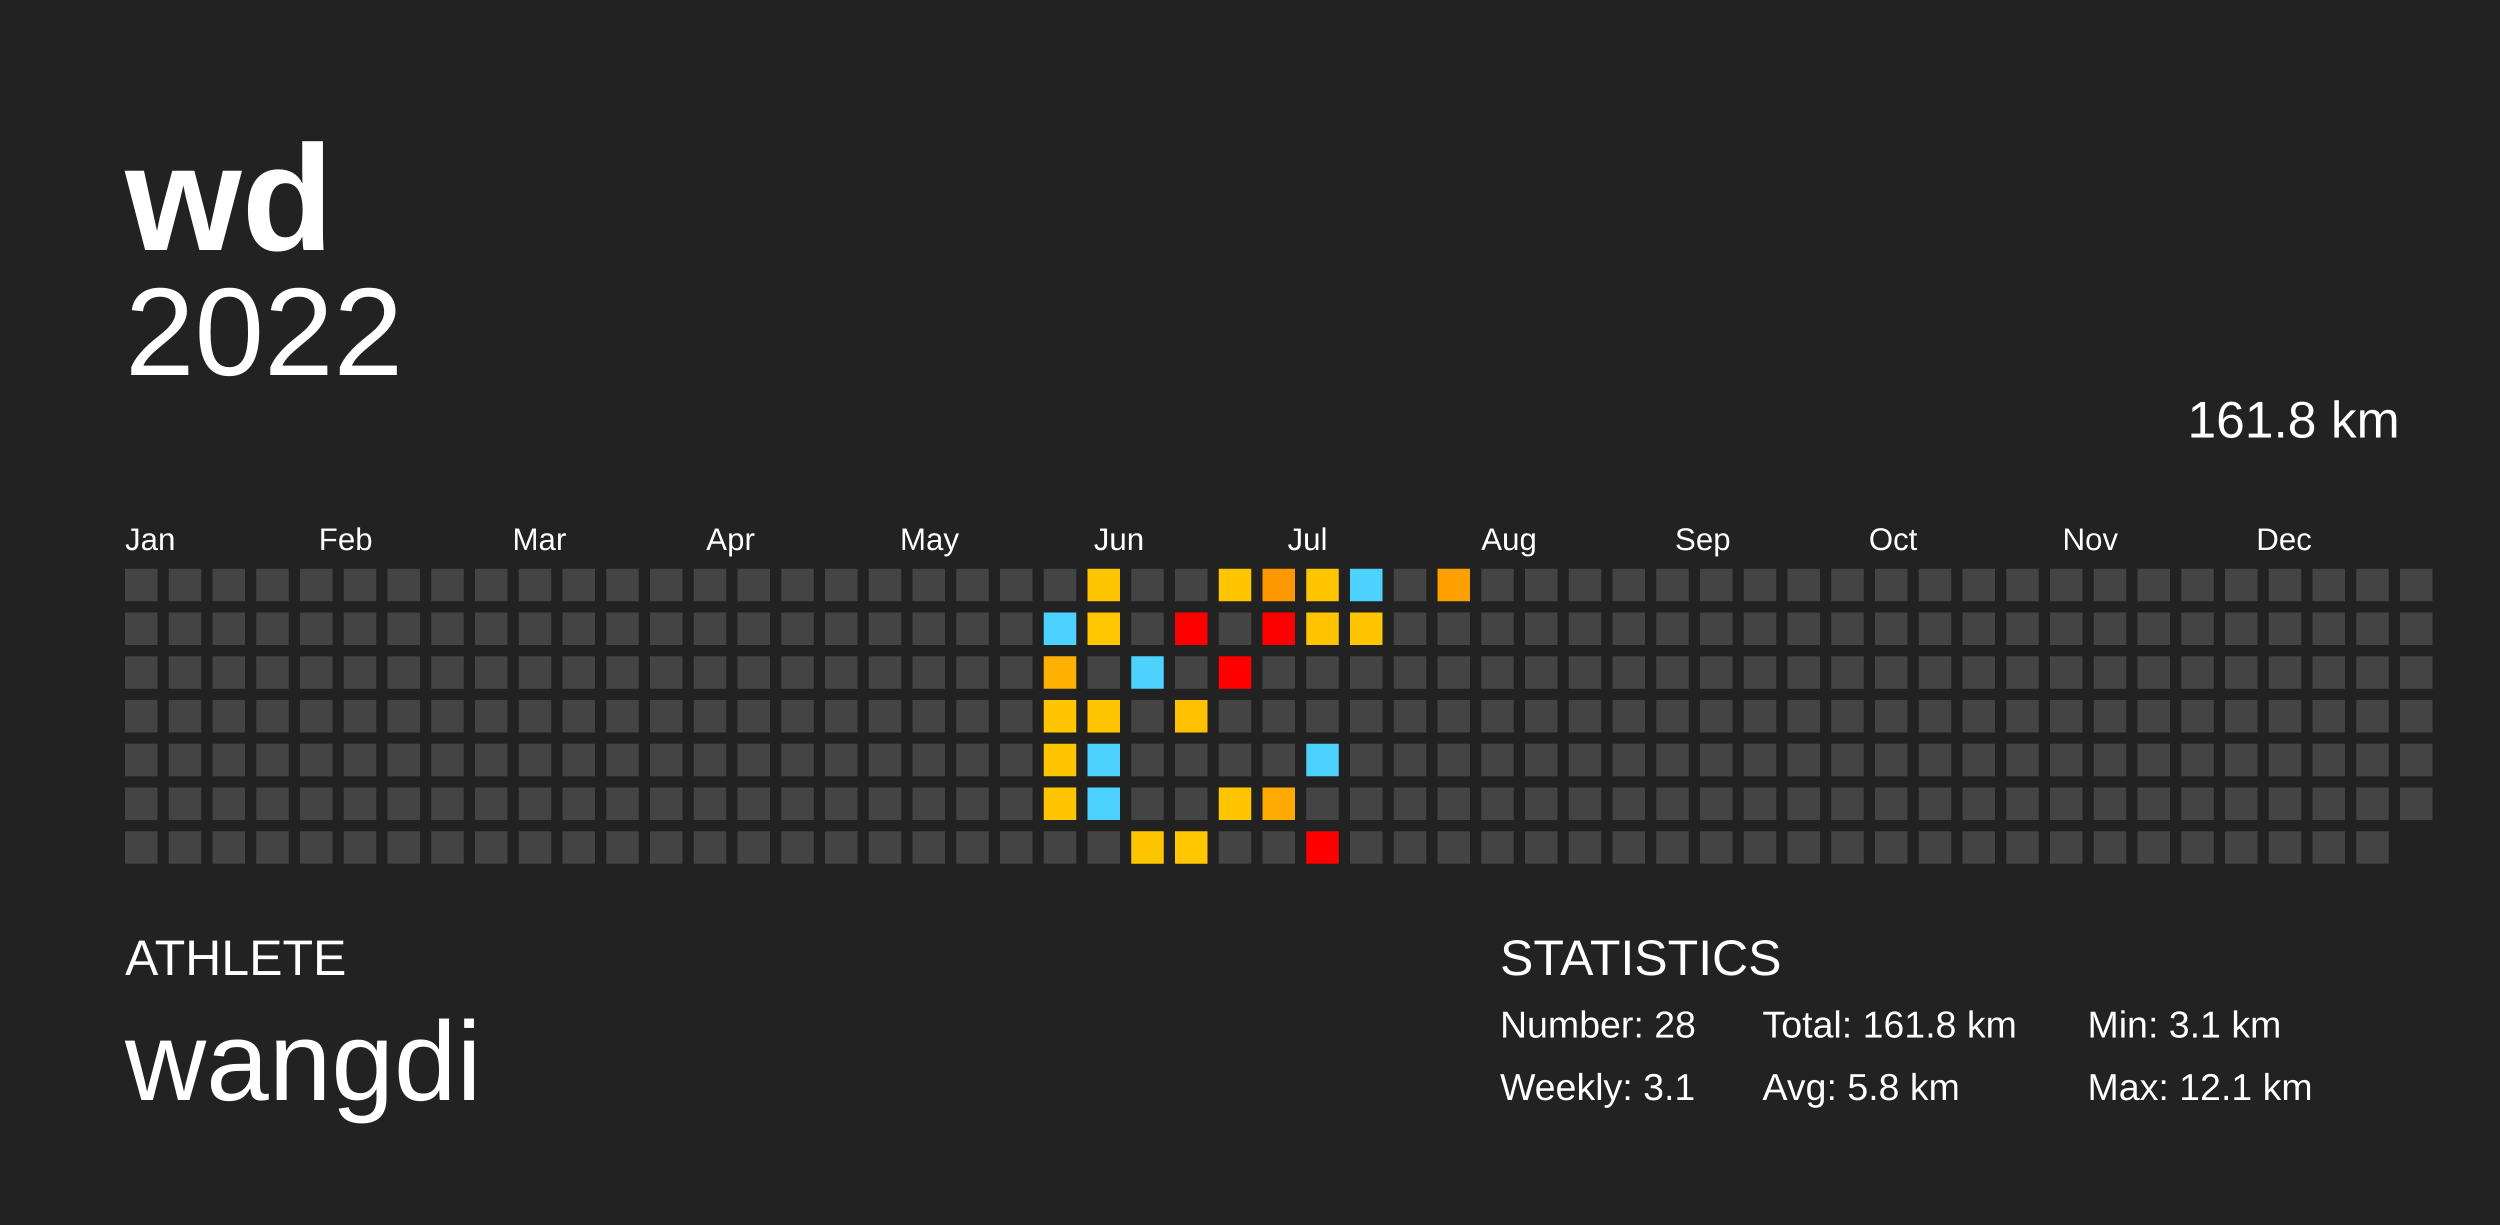
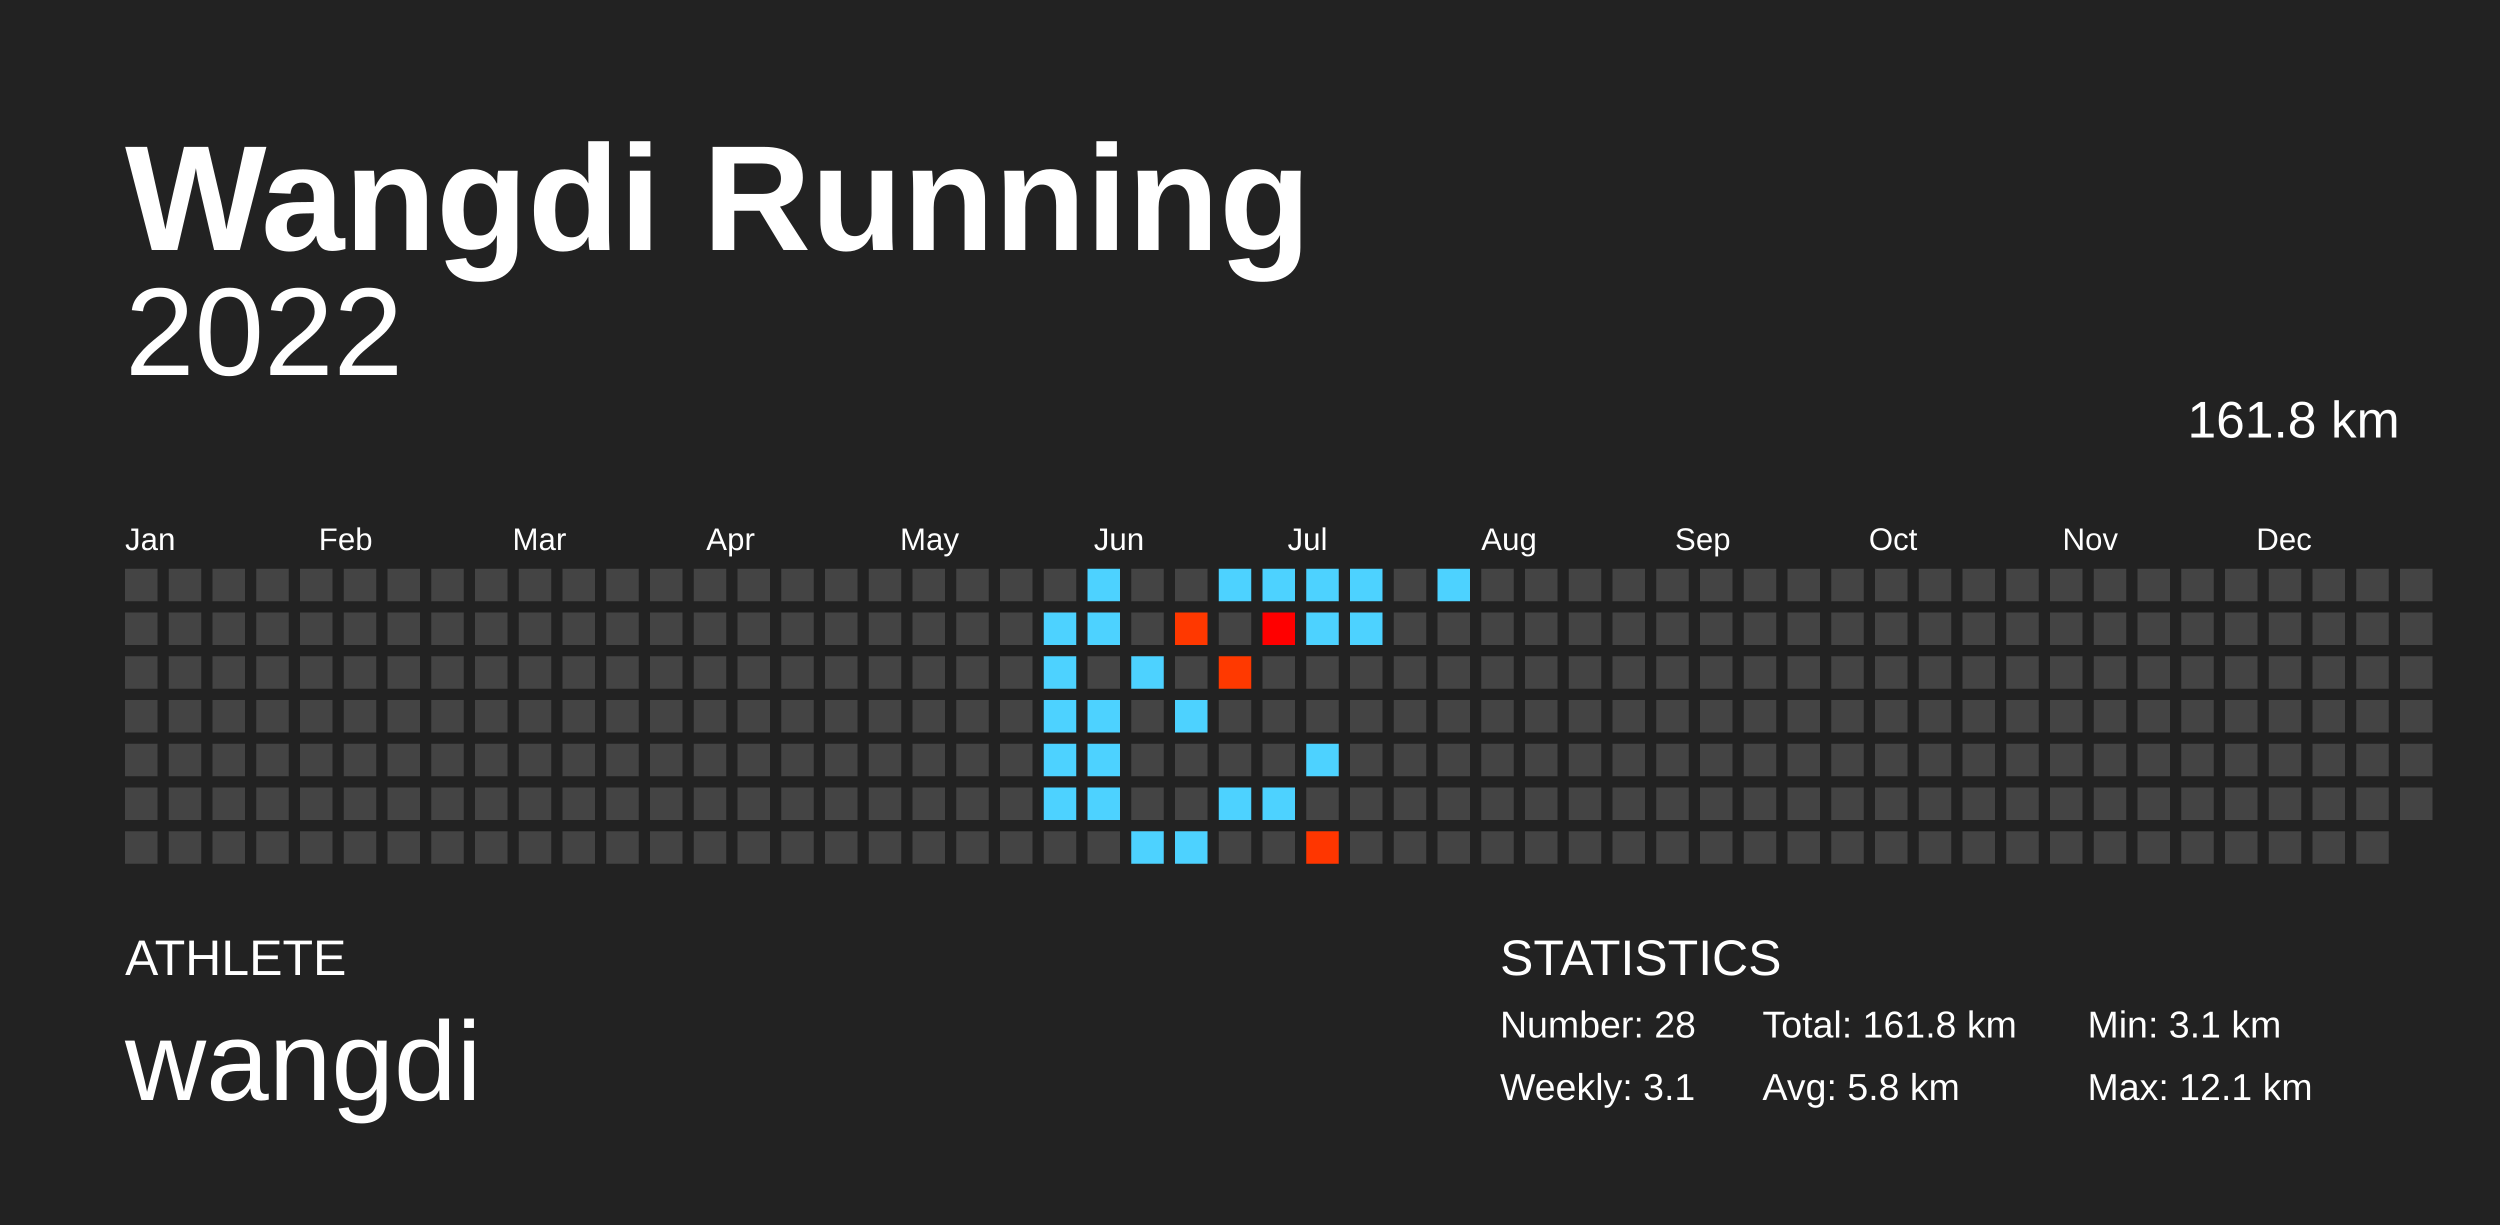
<svg xmlns="http://www.w3.org/2000/svg" baseProfile="full" height="98mm" version="1.1" viewBox="0,0,200,98" width="200mm">
  <defs />
  <rect fill="#222222" height="98" width="200" x="0" y="0" />
-   <text fill="#FFFFFF" style="font-size:12px; font-family:Arial; font-weight:bold;" x="10" y="20">wd</text>
+   <text fill="#FFFFFF" style="font-size:12px; font-family:Arial; font-weight:bold;" x="10" y="20">Wangdi Running</text>
  <text fill="#FFFFFF" style="font-size:4px; font-family:Arial" x="10" y="78">ATHLETE</text>
  <text fill="#FFFFFF" style="font-size:9px; font-family:Arial" x="10" y="88">wangdi</text>
  <text fill="#FFFFFF" style="font-size:4px; font-family:Arial" x="120" y="78">STATISTICS</text>
  <text fill="#FFFFFF" style="font-size:3px; font-family:Arial" x="120" y="83">Number: 28</text>
  <text fill="#FFFFFF" style="font-size:3px; font-family:Arial" x="120" y="88">Weekly: 3.1</text>
  <text fill="#FFFFFF" style="font-size:3px; font-family:Arial" x="141" y="83">Total: 161.8 km</text>
  <text fill="#FFFFFF" style="font-size:3px; font-family:Arial" x="141" y="88">Avg: 5.8 km</text>
  <text fill="#FFFFFF" style="font-size:3px; font-family:Arial" x="167" y="83">Min: 3.1 km</text>
  <text fill="#FFFFFF" style="font-size:3px; font-family:Arial" x="167" y="88">Max: 12.1 km</text>
  <text alignment-baseline="hanging" fill="#FFFFFF" style="font-size:10.0px; font-family:Arial;" x="10" y="30">2022</text>
  <text alignment-baseline="hanging" fill="#FFFFFF" style="font-size:4.125px; font-family:Arial;" x="175" y="35">161.8 km</text>
  <text fill="#FFFFFF" style="font-size:2.5px; font-family:Arial" x="10.0" y="44">Jan</text>
  <text fill="#FFFFFF" style="font-size:2.5px; font-family:Arial" x="25.5" y="44">Feb</text>
  <text fill="#FFFFFF" style="font-size:2.5px; font-family:Arial" x="41.0" y="44">Mar</text>
  <text fill="#FFFFFF" style="font-size:2.5px; font-family:Arial" x="56.5" y="44">Apr</text>
  <text fill="#FFFFFF" style="font-size:2.5px; font-family:Arial" x="72.0" y="44">May</text>
  <text fill="#FFFFFF" style="font-size:2.5px; font-family:Arial" x="87.5" y="44">Jun</text>
  <text fill="#FFFFFF" style="font-size:2.5px; font-family:Arial" x="103.0" y="44">Jul</text>
  <text fill="#FFFFFF" style="font-size:2.5px; font-family:Arial" x="118.5" y="44">Aug</text>
  <text fill="#FFFFFF" style="font-size:2.5px; font-family:Arial" x="134.0" y="44">Sep</text>
  <text fill="#FFFFFF" style="font-size:2.5px; font-family:Arial" x="149.5" y="44">Oct</text>
  <text fill="#FFFFFF" style="font-size:2.5px; font-family:Arial" x="165.0" y="44">Nov</text>
  <text fill="#FFFFFF" style="font-size:2.5px; font-family:Arial" x="180.5" y="44">Dec</text>
  <rect fill="#444444" height="2.6" width="2.6" x="10.0" y="45.5" />
  <rect fill="#444444" height="2.6" width="2.6" x="10.0" y="49.0" />
  <rect fill="#444444" height="2.6" width="2.6" x="10.0" y="52.5" />
  <rect fill="#444444" height="2.6" width="2.6" x="10.0" y="56.0" />
  <rect fill="#444444" height="2.6" width="2.6" x="10.0" y="59.5" />
  <rect fill="#444444" height="2.6" width="2.6" x="10.0" y="63.0" />
  <rect fill="#444444" height="2.6" width="2.6" x="10.0" y="66.5" />
  <rect fill="#444444" height="2.6" width="2.6" x="13.5" y="45.5" />
  <rect fill="#444444" height="2.6" width="2.6" x="13.5" y="49.0" />
  <rect fill="#444444" height="2.6" width="2.6" x="13.5" y="52.5" />
  <rect fill="#444444" height="2.6" width="2.6" x="13.5" y="56.0" />
  <rect fill="#444444" height="2.6" width="2.6" x="13.5" y="59.5" />
  <rect fill="#444444" height="2.6" width="2.6" x="13.5" y="63.0" />
  <rect fill="#444444" height="2.6" width="2.6" x="13.5" y="66.5" />
  <rect fill="#444444" height="2.6" width="2.6" x="17.0" y="45.5" />
  <rect fill="#444444" height="2.6" width="2.6" x="17.0" y="49.0" />
  <rect fill="#444444" height="2.6" width="2.6" x="17.0" y="52.5" />
  <rect fill="#444444" height="2.6" width="2.6" x="17.0" y="56.0" />
  <rect fill="#444444" height="2.6" width="2.6" x="17.0" y="59.5" />
  <rect fill="#444444" height="2.6" width="2.6" x="17.0" y="63.0" />
  <rect fill="#444444" height="2.6" width="2.6" x="17.0" y="66.5" />
  <rect fill="#444444" height="2.6" width="2.6" x="20.5" y="45.5" />
  <rect fill="#444444" height="2.6" width="2.6" x="20.5" y="49.0" />
  <rect fill="#444444" height="2.6" width="2.6" x="20.5" y="52.5" />
  <rect fill="#444444" height="2.6" width="2.6" x="20.5" y="56.0" />
  <rect fill="#444444" height="2.6" width="2.6" x="20.5" y="59.5" />
  <rect fill="#444444" height="2.6" width="2.6" x="20.5" y="63.0" />
  <rect fill="#444444" height="2.6" width="2.6" x="20.5" y="66.5" />
  <rect fill="#444444" height="2.6" width="2.6" x="24.0" y="45.5" />
  <rect fill="#444444" height="2.6" width="2.6" x="24.0" y="49.0" />
  <rect fill="#444444" height="2.6" width="2.6" x="24.0" y="52.5" />
  <rect fill="#444444" height="2.6" width="2.6" x="24.0" y="56.0" />
  <rect fill="#444444" height="2.6" width="2.6" x="24.0" y="59.5" />
  <rect fill="#444444" height="2.6" width="2.6" x="24.0" y="63.0" />
  <rect fill="#444444" height="2.6" width="2.6" x="24.0" y="66.5" />
  <rect fill="#444444" height="2.6" width="2.6" x="27.5" y="45.5" />
  <rect fill="#444444" height="2.6" width="2.6" x="27.5" y="49.0" />
  <rect fill="#444444" height="2.6" width="2.6" x="27.5" y="52.5" />
  <rect fill="#444444" height="2.6" width="2.6" x="27.5" y="56.0" />
  <rect fill="#444444" height="2.6" width="2.6" x="27.5" y="59.5" />
  <rect fill="#444444" height="2.6" width="2.6" x="27.5" y="63.0" />
  <rect fill="#444444" height="2.6" width="2.6" x="27.5" y="66.5" />
  <rect fill="#444444" height="2.6" width="2.6" x="31.0" y="45.5" />
  <rect fill="#444444" height="2.6" width="2.6" x="31.0" y="49.0" />
  <rect fill="#444444" height="2.6" width="2.6" x="31.0" y="52.5" />
  <rect fill="#444444" height="2.6" width="2.6" x="31.0" y="56.0" />
  <rect fill="#444444" height="2.6" width="2.6" x="31.0" y="59.5" />
  <rect fill="#444444" height="2.6" width="2.6" x="31.0" y="63.0" />
  <rect fill="#444444" height="2.6" width="2.6" x="31.0" y="66.5" />
  <rect fill="#444444" height="2.6" width="2.6" x="34.5" y="45.5" />
  <rect fill="#444444" height="2.6" width="2.6" x="34.5" y="49.0" />
  <rect fill="#444444" height="2.6" width="2.6" x="34.5" y="52.5" />
  <rect fill="#444444" height="2.6" width="2.6" x="34.5" y="56.0" />
  <rect fill="#444444" height="2.6" width="2.6" x="34.5" y="59.5" />
  <rect fill="#444444" height="2.6" width="2.6" x="34.5" y="63.0" />
  <rect fill="#444444" height="2.6" width="2.6" x="34.5" y="66.5" />
  <rect fill="#444444" height="2.6" width="2.6" x="38.0" y="45.5" />
  <rect fill="#444444" height="2.6" width="2.6" x="38.0" y="49.0" />
  <rect fill="#444444" height="2.6" width="2.6" x="38.0" y="52.5" />
  <rect fill="#444444" height="2.6" width="2.6" x="38.0" y="56.0" />
  <rect fill="#444444" height="2.6" width="2.6" x="38.0" y="59.5" />
  <rect fill="#444444" height="2.6" width="2.6" x="38.0" y="63.0" />
  <rect fill="#444444" height="2.6" width="2.6" x="38.0" y="66.5" />
  <rect fill="#444444" height="2.6" width="2.6" x="41.5" y="45.5" />
  <rect fill="#444444" height="2.6" width="2.6" x="41.5" y="49.0" />
  <rect fill="#444444" height="2.6" width="2.6" x="41.5" y="52.5" />
  <rect fill="#444444" height="2.6" width="2.6" x="41.5" y="56.0" />
  <rect fill="#444444" height="2.6" width="2.6" x="41.5" y="59.5" />
  <rect fill="#444444" height="2.6" width="2.6" x="41.5" y="63.0" />
  <rect fill="#444444" height="2.6" width="2.6" x="41.5" y="66.5" />
  <rect fill="#444444" height="2.6" width="2.6" x="45.0" y="45.5" />
  <rect fill="#444444" height="2.6" width="2.6" x="45.0" y="49.0" />
  <rect fill="#444444" height="2.6" width="2.6" x="45.0" y="52.5" />
  <rect fill="#444444" height="2.6" width="2.6" x="45.0" y="56.0" />
  <rect fill="#444444" height="2.6" width="2.6" x="45.0" y="59.5" />
  <rect fill="#444444" height="2.6" width="2.6" x="45.0" y="63.0" />
  <rect fill="#444444" height="2.6" width="2.6" x="45.0" y="66.5" />
  <rect fill="#444444" height="2.6" width="2.6" x="48.5" y="45.5" />
  <rect fill="#444444" height="2.6" width="2.6" x="48.5" y="49.0" />
  <rect fill="#444444" height="2.6" width="2.6" x="48.5" y="52.5" />
  <rect fill="#444444" height="2.6" width="2.6" x="48.5" y="56.0" />
  <rect fill="#444444" height="2.6" width="2.6" x="48.5" y="59.5" />
  <rect fill="#444444" height="2.6" width="2.6" x="48.5" y="63.0" />
  <rect fill="#444444" height="2.6" width="2.6" x="48.5" y="66.5" />
  <rect fill="#444444" height="2.6" width="2.6" x="52.0" y="45.5" />
  <rect fill="#444444" height="2.6" width="2.6" x="52.0" y="49.0" />
  <rect fill="#444444" height="2.6" width="2.6" x="52.0" y="52.5" />
  <rect fill="#444444" height="2.6" width="2.6" x="52.0" y="56.0" />
  <rect fill="#444444" height="2.6" width="2.6" x="52.0" y="59.5" />
  <rect fill="#444444" height="2.6" width="2.6" x="52.0" y="63.0" />
  <rect fill="#444444" height="2.6" width="2.6" x="52.0" y="66.5" />
  <rect fill="#444444" height="2.6" width="2.6" x="55.5" y="45.5" />
  <rect fill="#444444" height="2.6" width="2.6" x="55.5" y="49.0" />
  <rect fill="#444444" height="2.6" width="2.6" x="55.5" y="52.5" />
  <rect fill="#444444" height="2.6" width="2.6" x="55.5" y="56.0" />
  <rect fill="#444444" height="2.6" width="2.6" x="55.5" y="59.5" />
  <rect fill="#444444" height="2.6" width="2.6" x="55.5" y="63.0" />
  <rect fill="#444444" height="2.6" width="2.6" x="55.5" y="66.5" />
  <rect fill="#444444" height="2.6" width="2.6" x="59.0" y="45.5" />
  <rect fill="#444444" height="2.6" width="2.6" x="59.0" y="49.0" />
  <rect fill="#444444" height="2.6" width="2.6" x="59.0" y="52.5" />
  <rect fill="#444444" height="2.6" width="2.6" x="59.0" y="56.0" />
  <rect fill="#444444" height="2.6" width="2.6" x="59.0" y="59.5" />
  <rect fill="#444444" height="2.6" width="2.6" x="59.0" y="63.0" />
  <rect fill="#444444" height="2.6" width="2.6" x="59.0" y="66.5" />
  <rect fill="#444444" height="2.6" width="2.6" x="62.5" y="45.5" />
  <rect fill="#444444" height="2.6" width="2.6" x="62.5" y="49.0" />
  <rect fill="#444444" height="2.6" width="2.6" x="62.5" y="52.5" />
  <rect fill="#444444" height="2.6" width="2.6" x="62.5" y="56.0" />
  <rect fill="#444444" height="2.6" width="2.6" x="62.5" y="59.5" />
  <rect fill="#444444" height="2.6" width="2.6" x="62.5" y="63.0" />
  <rect fill="#444444" height="2.6" width="2.6" x="62.5" y="66.5" />
  <rect fill="#444444" height="2.6" width="2.6" x="66.0" y="45.5" />
  <rect fill="#444444" height="2.6" width="2.6" x="66.0" y="49.0" />
  <rect fill="#444444" height="2.6" width="2.6" x="66.0" y="52.5" />
  <rect fill="#444444" height="2.6" width="2.6" x="66.0" y="56.0" />
  <rect fill="#444444" height="2.6" width="2.6" x="66.0" y="59.5" />
  <rect fill="#444444" height="2.6" width="2.6" x="66.0" y="63.0" />
  <rect fill="#444444" height="2.6" width="2.6" x="66.0" y="66.5" />
  <rect fill="#444444" height="2.6" width="2.6" x="69.5" y="45.5" />
  <rect fill="#444444" height="2.6" width="2.6" x="69.5" y="49.0" />
  <rect fill="#444444" height="2.6" width="2.6" x="69.5" y="52.5" />
  <rect fill="#444444" height="2.6" width="2.6" x="69.5" y="56.0" />
  <rect fill="#444444" height="2.6" width="2.6" x="69.5" y="59.5" />
  <rect fill="#444444" height="2.6" width="2.6" x="69.5" y="63.0" />
  <rect fill="#444444" height="2.6" width="2.6" x="69.5" y="66.5" />
  <rect fill="#444444" height="2.6" width="2.6" x="73.0" y="45.5" />
  <rect fill="#444444" height="2.6" width="2.6" x="73.0" y="49.0" />
  <rect fill="#444444" height="2.6" width="2.6" x="73.0" y="52.5" />
  <rect fill="#444444" height="2.6" width="2.6" x="73.0" y="56.0" />
  <rect fill="#444444" height="2.6" width="2.6" x="73.0" y="59.5" />
  <rect fill="#444444" height="2.6" width="2.6" x="73.0" y="63.0" />
  <rect fill="#444444" height="2.6" width="2.6" x="73.0" y="66.5" />
  <rect fill="#444444" height="2.6" width="2.6" x="76.5" y="45.5" />
  <rect fill="#444444" height="2.6" width="2.6" x="76.5" y="49.0" />
  <rect fill="#444444" height="2.6" width="2.6" x="76.5" y="52.5" />
  <rect fill="#444444" height="2.6" width="2.6" x="76.5" y="56.0" />
  <rect fill="#444444" height="2.6" width="2.6" x="76.5" y="59.5" />
  <rect fill="#444444" height="2.6" width="2.6" x="76.5" y="63.0" />
  <rect fill="#444444" height="2.6" width="2.6" x="76.5" y="66.5" />
  <rect fill="#444444" height="2.6" width="2.6" x="80.0" y="45.5" />
  <rect fill="#444444" height="2.6" width="2.6" x="80.0" y="49.0" />
  <rect fill="#444444" height="2.6" width="2.6" x="80.0" y="52.5" />
  <rect fill="#444444" height="2.6" width="2.6" x="80.0" y="56.0" />
  <rect fill="#444444" height="2.6" width="2.6" x="80.0" y="59.5" />
  <rect fill="#444444" height="2.6" width="2.6" x="80.0" y="63.0" />
  <rect fill="#444444" height="2.6" width="2.6" x="80.0" y="66.5" />
  <rect fill="#444444" height="2.6" width="2.6" x="83.5" y="45.5" />
  <rect fill="#4dd2ff" height="2.6" width="2.6" x="83.5" y="49.0" />
-   <rect fill="#ffb000" height="2.6" width="2.6" x="83.5" y="52.5" />
-   <rect fill="#ffc600" height="2.6" width="2.6" x="83.5" y="56.0" />
-   <rect fill="#ffc500" height="2.6" width="2.6" x="83.5" y="59.5" />
-   <rect fill="#ffc600" height="2.6" width="2.6" x="83.5" y="63.0" />
+   <rect fill="#4dd2ff" height="2.6" width="2.6" x="83.5" y="52.5" />
+   <rect fill="#4dd2ff" height="2.6" width="2.6" x="83.5" y="56.0" />
+   <rect fill="#4dd2ff" height="2.6" width="2.6" x="83.5" y="59.5" />
+   <rect fill="#4dd2ff" height="2.6" width="2.6" x="83.5" y="63.0" />
  <rect fill="#444444" height="2.6" width="2.6" x="83.5" y="66.5" />
-   <rect fill="#ffc500" height="2.6" width="2.6" x="87.0" y="45.5" />
-   <rect fill="#ffc700" height="2.6" width="2.6" x="87.0" y="49.0" />
+   <rect fill="#4dd2ff" height="2.6" width="2.6" x="87.0" y="45.5" />
+   <rect fill="#4dd2ff" height="2.6" width="2.6" x="87.0" y="49.0" />
  <rect fill="#444444" height="2.6" width="2.6" x="87.0" y="52.5" />
-   <rect fill="#ffc600" height="2.6" width="2.6" x="87.0" y="56.0" />
+   <rect fill="#4dd2ff" height="2.6" width="2.6" x="87.0" y="56.0" />
  <rect fill="#4dd2ff" height="2.6" width="2.6" x="87.0" y="59.5" />
  <rect fill="#4dd2ff" height="2.6" width="2.6" x="87.0" y="63.0" />
  <rect fill="#444444" height="2.6" width="2.6" x="87.0" y="66.5" />
  <rect fill="#444444" height="2.6" width="2.6" x="90.5" y="45.5" />
  <rect fill="#444444" height="2.6" width="2.6" x="90.5" y="49.0" />
  <rect fill="#4dd2ff" height="2.6" width="2.6" x="90.5" y="52.5" />
  <rect fill="#444444" height="2.6" width="2.6" x="90.5" y="56.0" />
  <rect fill="#444444" height="2.6" width="2.6" x="90.5" y="59.5" />
  <rect fill="#444444" height="2.6" width="2.6" x="90.5" y="63.0" />
-   <rect fill="#ffc600" height="2.6" width="2.6" x="90.5" y="66.5" />
+   <rect fill="#4dd2ff" height="2.6" width="2.6" x="90.5" y="66.5" />
  <rect fill="#444444" height="2.6" width="2.6" x="94.0" y="45.5" />
-   <rect fill="red" height="2.6" width="2.6" x="94.0" y="49.0" />
+   <rect fill="#ff3800" height="2.6" width="2.6" x="94.0" y="49.0" />
  <rect fill="#444444" height="2.6" width="2.6" x="94.0" y="52.5" />
-   <rect fill="#ffc100" height="2.6" width="2.6" x="94.0" y="56.0" />
+   <rect fill="#4dd2ff" height="2.6" width="2.6" x="94.0" y="56.0" />
  <rect fill="#444444" height="2.6" width="2.6" x="94.0" y="59.5" />
  <rect fill="#444444" height="2.6" width="2.6" x="94.0" y="63.0" />
-   <rect fill="#ffc700" height="2.6" width="2.6" x="94.0" y="66.5" />
-   <rect fill="#ffc500" height="2.6" width="2.6" x="97.5" y="45.5" />
+   <rect fill="#4dd2ff" height="2.6" width="2.6" x="94.0" y="66.5" />
+   <rect fill="#4dd2ff" height="2.6" width="2.6" x="97.5" y="45.5" />
  <rect fill="#444444" height="2.6" width="2.6" x="97.5" y="49.0" />
-   <rect fill="red" height="2.6" width="2.6" x="97.5" y="52.5" />
+   <rect fill="#ff3900" height="2.6" width="2.6" x="97.5" y="52.5" />
  <rect fill="#444444" height="2.6" width="2.6" x="97.5" y="56.0" />
  <rect fill="#444444" height="2.6" width="2.6" x="97.5" y="59.5" />
-   <rect fill="#ffc600" height="2.6" width="2.6" x="97.5" y="63.0" />
+   <rect fill="#4dd2ff" height="2.6" width="2.6" x="97.5" y="63.0" />
  <rect fill="#444444" height="2.6" width="2.6" x="97.5" y="66.5" />
-   <rect fill="#ff9700" height="2.6" width="2.6" x="101.0" y="45.5" />
-   <rect fill="red" height="2.6" width="2.6" x="101.0" y="49.0" />
+   <rect fill="#4dd2ff" height="2.6" width="2.6" x="101.0" y="45.5" />
+   <rect fill="#ff0000" height="2.6" width="2.6" x="101.0" y="49.0" />
  <rect fill="#444444" height="2.6" width="2.6" x="101.0" y="52.5" />
  <rect fill="#444444" height="2.6" width="2.6" x="101.0" y="56.0" />
  <rect fill="#444444" height="2.6" width="2.6" x="101.0" y="59.5" />
-   <rect fill="#ffaa00" height="2.6" width="2.6" x="101.0" y="63.0" />
+   <rect fill="#4dd2ff" height="2.6" width="2.6" x="101.0" y="63.0" />
  <rect fill="#444444" height="2.6" width="2.6" x="101.0" y="66.5" />
-   <rect fill="#ffc500" height="2.6" width="2.6" x="104.5" y="45.5" />
-   <rect fill="#ffc300" height="2.6" width="2.6" x="104.5" y="49.0" />
+   <rect fill="#4dd2ff" height="2.6" width="2.6" x="104.5" y="45.5" />
+   <rect fill="#4dd2ff" height="2.6" width="2.6" x="104.5" y="49.0" />
  <rect fill="#444444" height="2.6" width="2.6" x="104.5" y="52.5" />
  <rect fill="#444444" height="2.6" width="2.6" x="104.5" y="56.0" />
  <rect fill="#4dd2ff" height="2.6" width="2.6" x="104.5" y="59.5" />
  <rect fill="#444444" height="2.6" width="2.6" x="104.5" y="63.0" />
-   <rect fill="red" height="2.6" width="2.6" x="104.5" y="66.5" />
+   <rect fill="#ff3600" height="2.6" width="2.6" x="104.5" y="66.5" />
  <rect fill="#4dd2ff" height="2.6" width="2.6" x="108.0" y="45.5" />
-   <rect fill="#ffc600" height="2.6" width="2.6" x="108.0" y="49.0" />
+   <rect fill="#4dd2ff" height="2.6" width="2.6" x="108.0" y="49.0" />
  <rect fill="#444444" height="2.6" width="2.6" x="108.0" y="52.5" />
  <rect fill="#444444" height="2.6" width="2.6" x="108.0" y="56.0" />
  <rect fill="#444444" height="2.6" width="2.6" x="108.0" y="59.5" />
  <rect fill="#444444" height="2.6" width="2.6" x="108.0" y="63.0" />
  <rect fill="#444444" height="2.6" width="2.6" x="108.0" y="66.5" />
  <rect fill="#444444" height="2.6" width="2.6" x="111.5" y="45.5" />
  <rect fill="#444444" height="2.6" width="2.6" x="111.5" y="49.0" />
  <rect fill="#444444" height="2.6" width="2.6" x="111.5" y="52.5" />
  <rect fill="#444444" height="2.6" width="2.6" x="111.5" y="56.0" />
  <rect fill="#444444" height="2.6" width="2.6" x="111.5" y="59.5" />
  <rect fill="#444444" height="2.6" width="2.6" x="111.5" y="63.0" />
  <rect fill="#444444" height="2.6" width="2.6" x="111.5" y="66.5" />
-   <rect fill="#ff9f00" height="2.6" width="2.6" x="115.0" y="45.5" />
+   <rect fill="#4dd2ff" height="2.6" width="2.6" x="115.0" y="45.5" />
  <rect fill="#444444" height="2.6" width="2.6" x="115.0" y="49.0" />
  <rect fill="#444444" height="2.6" width="2.6" x="115.0" y="52.5" />
  <rect fill="#444444" height="2.6" width="2.6" x="115.0" y="56.0" />
  <rect fill="#444444" height="2.6" width="2.6" x="115.0" y="59.5" />
  <rect fill="#444444" height="2.6" width="2.6" x="115.0" y="63.0" />
  <rect fill="#444444" height="2.6" width="2.6" x="115.0" y="66.5" />
  <rect fill="#444444" height="2.6" width="2.6" x="118.5" y="45.5" />
  <rect fill="#444444" height="2.6" width="2.6" x="118.5" y="49.0" />
  <rect fill="#444444" height="2.6" width="2.6" x="118.5" y="52.5" />
  <rect fill="#444444" height="2.6" width="2.6" x="118.5" y="56.0" />
  <rect fill="#444444" height="2.6" width="2.6" x="118.5" y="59.5" />
  <rect fill="#444444" height="2.6" width="2.6" x="118.5" y="63.0" />
  <rect fill="#444444" height="2.6" width="2.6" x="118.5" y="66.5" />
  <rect fill="#444444" height="2.6" width="2.6" x="122.0" y="45.5" />
  <rect fill="#444444" height="2.6" width="2.6" x="122.0" y="49.0" />
  <rect fill="#444444" height="2.6" width="2.6" x="122.0" y="52.5" />
  <rect fill="#444444" height="2.6" width="2.6" x="122.0" y="56.0" />
  <rect fill="#444444" height="2.6" width="2.6" x="122.0" y="59.5" />
  <rect fill="#444444" height="2.6" width="2.6" x="122.0" y="63.0" />
  <rect fill="#444444" height="2.6" width="2.6" x="122.0" y="66.5" />
  <rect fill="#444444" height="2.6" width="2.6" x="125.5" y="45.5" />
  <rect fill="#444444" height="2.6" width="2.6" x="125.5" y="49.0" />
  <rect fill="#444444" height="2.6" width="2.6" x="125.5" y="52.5" />
  <rect fill="#444444" height="2.6" width="2.6" x="125.5" y="56.0" />
  <rect fill="#444444" height="2.6" width="2.6" x="125.5" y="59.5" />
  <rect fill="#444444" height="2.6" width="2.6" x="125.5" y="63.0" />
  <rect fill="#444444" height="2.6" width="2.6" x="125.5" y="66.5" />
  <rect fill="#444444" height="2.6" width="2.6" x="129.0" y="45.5" />
  <rect fill="#444444" height="2.6" width="2.6" x="129.0" y="49.0" />
  <rect fill="#444444" height="2.6" width="2.6" x="129.0" y="52.5" />
  <rect fill="#444444" height="2.6" width="2.6" x="129.0" y="56.0" />
  <rect fill="#444444" height="2.6" width="2.6" x="129.0" y="59.5" />
  <rect fill="#444444" height="2.6" width="2.6" x="129.0" y="63.0" />
  <rect fill="#444444" height="2.6" width="2.6" x="129.0" y="66.5" />
  <rect fill="#444444" height="2.6" width="2.6" x="132.5" y="45.5" />
  <rect fill="#444444" height="2.6" width="2.6" x="132.5" y="49.0" />
  <rect fill="#444444" height="2.6" width="2.6" x="132.5" y="52.5" />
  <rect fill="#444444" height="2.6" width="2.6" x="132.5" y="56.0" />
  <rect fill="#444444" height="2.6" width="2.6" x="132.5" y="59.5" />
  <rect fill="#444444" height="2.6" width="2.6" x="132.5" y="63.0" />
  <rect fill="#444444" height="2.6" width="2.6" x="132.5" y="66.5" />
  <rect fill="#444444" height="2.6" width="2.6" x="136.0" y="45.5" />
  <rect fill="#444444" height="2.6" width="2.6" x="136.0" y="49.0" />
  <rect fill="#444444" height="2.6" width="2.6" x="136.0" y="52.5" />
  <rect fill="#444444" height="2.6" width="2.6" x="136.0" y="56.0" />
  <rect fill="#444444" height="2.6" width="2.6" x="136.0" y="59.5" />
  <rect fill="#444444" height="2.6" width="2.6" x="136.0" y="63.0" />
  <rect fill="#444444" height="2.6" width="2.6" x="136.0" y="66.5" />
  <rect fill="#444444" height="2.6" width="2.6" x="139.5" y="45.5" />
  <rect fill="#444444" height="2.6" width="2.6" x="139.5" y="49.0" />
  <rect fill="#444444" height="2.6" width="2.6" x="139.5" y="52.5" />
  <rect fill="#444444" height="2.6" width="2.6" x="139.5" y="56.0" />
  <rect fill="#444444" height="2.6" width="2.6" x="139.5" y="59.5" />
  <rect fill="#444444" height="2.6" width="2.6" x="139.5" y="63.0" />
  <rect fill="#444444" height="2.6" width="2.6" x="139.5" y="66.5" />
  <rect fill="#444444" height="2.6" width="2.6" x="143.0" y="45.5" />
  <rect fill="#444444" height="2.6" width="2.6" x="143.0" y="49.0" />
  <rect fill="#444444" height="2.6" width="2.6" x="143.0" y="52.5" />
  <rect fill="#444444" height="2.6" width="2.6" x="143.0" y="56.0" />
  <rect fill="#444444" height="2.6" width="2.6" x="143.0" y="59.5" />
  <rect fill="#444444" height="2.6" width="2.6" x="143.0" y="63.0" />
  <rect fill="#444444" height="2.6" width="2.6" x="143.0" y="66.5" />
  <rect fill="#444444" height="2.6" width="2.6" x="146.5" y="45.5" />
  <rect fill="#444444" height="2.6" width="2.6" x="146.5" y="49.0" />
  <rect fill="#444444" height="2.6" width="2.6" x="146.5" y="52.5" />
  <rect fill="#444444" height="2.6" width="2.6" x="146.5" y="56.0" />
  <rect fill="#444444" height="2.6" width="2.6" x="146.5" y="59.5" />
  <rect fill="#444444" height="2.6" width="2.6" x="146.5" y="63.0" />
  <rect fill="#444444" height="2.6" width="2.6" x="146.5" y="66.5" />
  <rect fill="#444444" height="2.6" width="2.6" x="150.0" y="45.5" />
  <rect fill="#444444" height="2.6" width="2.6" x="150.0" y="49.0" />
  <rect fill="#444444" height="2.6" width="2.6" x="150.0" y="52.5" />
  <rect fill="#444444" height="2.6" width="2.6" x="150.0" y="56.0" />
  <rect fill="#444444" height="2.6" width="2.6" x="150.0" y="59.5" />
  <rect fill="#444444" height="2.6" width="2.6" x="150.0" y="63.0" />
  <rect fill="#444444" height="2.6" width="2.6" x="150.0" y="66.5" />
  <rect fill="#444444" height="2.6" width="2.6" x="153.5" y="45.5" />
  <rect fill="#444444" height="2.6" width="2.6" x="153.5" y="49.0" />
  <rect fill="#444444" height="2.6" width="2.6" x="153.5" y="52.5" />
  <rect fill="#444444" height="2.6" width="2.6" x="153.5" y="56.0" />
  <rect fill="#444444" height="2.6" width="2.6" x="153.5" y="59.5" />
  <rect fill="#444444" height="2.6" width="2.6" x="153.5" y="63.0" />
  <rect fill="#444444" height="2.6" width="2.6" x="153.5" y="66.5" />
  <rect fill="#444444" height="2.6" width="2.6" x="157.0" y="45.5" />
  <rect fill="#444444" height="2.6" width="2.6" x="157.0" y="49.0" />
  <rect fill="#444444" height="2.6" width="2.6" x="157.0" y="52.5" />
  <rect fill="#444444" height="2.6" width="2.6" x="157.0" y="56.0" />
  <rect fill="#444444" height="2.6" width="2.6" x="157.0" y="59.5" />
  <rect fill="#444444" height="2.6" width="2.6" x="157.0" y="63.0" />
  <rect fill="#444444" height="2.6" width="2.6" x="157.0" y="66.5" />
  <rect fill="#444444" height="2.6" width="2.6" x="160.5" y="45.5" />
  <rect fill="#444444" height="2.6" width="2.6" x="160.5" y="49.0" />
  <rect fill="#444444" height="2.6" width="2.6" x="160.5" y="52.5" />
  <rect fill="#444444" height="2.6" width="2.6" x="160.5" y="56.0" />
  <rect fill="#444444" height="2.6" width="2.6" x="160.5" y="59.5" />
  <rect fill="#444444" height="2.6" width="2.6" x="160.5" y="63.0" />
  <rect fill="#444444" height="2.6" width="2.6" x="160.5" y="66.5" />
  <rect fill="#444444" height="2.6" width="2.6" x="164.0" y="45.5" />
  <rect fill="#444444" height="2.6" width="2.6" x="164.0" y="49.0" />
  <rect fill="#444444" height="2.6" width="2.6" x="164.0" y="52.5" />
  <rect fill="#444444" height="2.6" width="2.6" x="164.0" y="56.0" />
  <rect fill="#444444" height="2.6" width="2.6" x="164.0" y="59.5" />
  <rect fill="#444444" height="2.6" width="2.6" x="164.0" y="63.0" />
  <rect fill="#444444" height="2.6" width="2.6" x="164.0" y="66.5" />
  <rect fill="#444444" height="2.6" width="2.6" x="167.5" y="45.5" />
  <rect fill="#444444" height="2.6" width="2.6" x="167.5" y="49.0" />
  <rect fill="#444444" height="2.6" width="2.6" x="167.5" y="52.5" />
  <rect fill="#444444" height="2.6" width="2.6" x="167.5" y="56.0" />
  <rect fill="#444444" height="2.6" width="2.6" x="167.5" y="59.5" />
  <rect fill="#444444" height="2.6" width="2.6" x="167.5" y="63.0" />
  <rect fill="#444444" height="2.6" width="2.6" x="167.5" y="66.5" />
  <rect fill="#444444" height="2.6" width="2.6" x="171.0" y="45.5" />
  <rect fill="#444444" height="2.6" width="2.6" x="171.0" y="49.0" />
  <rect fill="#444444" height="2.6" width="2.6" x="171.0" y="52.5" />
  <rect fill="#444444" height="2.6" width="2.6" x="171.0" y="56.0" />
  <rect fill="#444444" height="2.6" width="2.6" x="171.0" y="59.5" />
  <rect fill="#444444" height="2.6" width="2.6" x="171.0" y="63.0" />
  <rect fill="#444444" height="2.6" width="2.6" x="171.0" y="66.5" />
  <rect fill="#444444" height="2.6" width="2.6" x="174.5" y="45.5" />
  <rect fill="#444444" height="2.6" width="2.6" x="174.5" y="49.0" />
  <rect fill="#444444" height="2.6" width="2.6" x="174.5" y="52.5" />
  <rect fill="#444444" height="2.6" width="2.6" x="174.5" y="56.0" />
  <rect fill="#444444" height="2.6" width="2.6" x="174.5" y="59.5" />
  <rect fill="#444444" height="2.6" width="2.6" x="174.5" y="63.0" />
  <rect fill="#444444" height="2.6" width="2.6" x="174.5" y="66.5" />
  <rect fill="#444444" height="2.6" width="2.6" x="178.0" y="45.5" />
  <rect fill="#444444" height="2.6" width="2.6" x="178.0" y="49.0" />
  <rect fill="#444444" height="2.6" width="2.6" x="178.0" y="52.5" />
  <rect fill="#444444" height="2.6" width="2.6" x="178.0" y="56.0" />
  <rect fill="#444444" height="2.6" width="2.6" x="178.0" y="59.5" />
  <rect fill="#444444" height="2.6" width="2.6" x="178.0" y="63.0" />
  <rect fill="#444444" height="2.6" width="2.6" x="178.0" y="66.5" />
  <rect fill="#444444" height="2.6" width="2.6" x="181.5" y="45.5" />
  <rect fill="#444444" height="2.6" width="2.6" x="181.5" y="49.0" />
  <rect fill="#444444" height="2.6" width="2.6" x="181.5" y="52.5" />
  <rect fill="#444444" height="2.6" width="2.6" x="181.5" y="56.0" />
  <rect fill="#444444" height="2.6" width="2.6" x="181.5" y="59.5" />
  <rect fill="#444444" height="2.6" width="2.6" x="181.5" y="63.0" />
  <rect fill="#444444" height="2.6" width="2.6" x="181.5" y="66.5" />
  <rect fill="#444444" height="2.6" width="2.6" x="185.0" y="45.5" />
  <rect fill="#444444" height="2.6" width="2.6" x="185.0" y="49.0" />
  <rect fill="#444444" height="2.6" width="2.6" x="185.0" y="52.5" />
  <rect fill="#444444" height="2.6" width="2.6" x="185.0" y="56.0" />
  <rect fill="#444444" height="2.6" width="2.6" x="185.0" y="59.5" />
  <rect fill="#444444" height="2.6" width="2.6" x="185.0" y="63.0" />
  <rect fill="#444444" height="2.6" width="2.6" x="185.0" y="66.5" />
  <rect fill="#444444" height="2.6" width="2.6" x="188.5" y="45.5" />
  <rect fill="#444444" height="2.6" width="2.6" x="188.5" y="49.0" />
  <rect fill="#444444" height="2.6" width="2.6" x="188.5" y="52.5" />
  <rect fill="#444444" height="2.6" width="2.6" x="188.5" y="56.0" />
  <rect fill="#444444" height="2.6" width="2.6" x="188.5" y="59.5" />
  <rect fill="#444444" height="2.6" width="2.6" x="188.5" y="63.0" />
  <rect fill="#444444" height="2.6" width="2.6" x="188.5" y="66.5" />
  <rect fill="#444444" height="2.6" width="2.6" x="192.0" y="45.5" />
  <rect fill="#444444" height="2.6" width="2.6" x="192.0" y="49.0" />
  <rect fill="#444444" height="2.6" width="2.6" x="192.0" y="52.5" />
  <rect fill="#444444" height="2.6" width="2.6" x="192.0" y="56.0" />
  <rect fill="#444444" height="2.6" width="2.6" x="192.0" y="59.5" />
  <rect fill="#444444" height="2.6" width="2.6" x="192.0" y="63.0" />
</svg>
